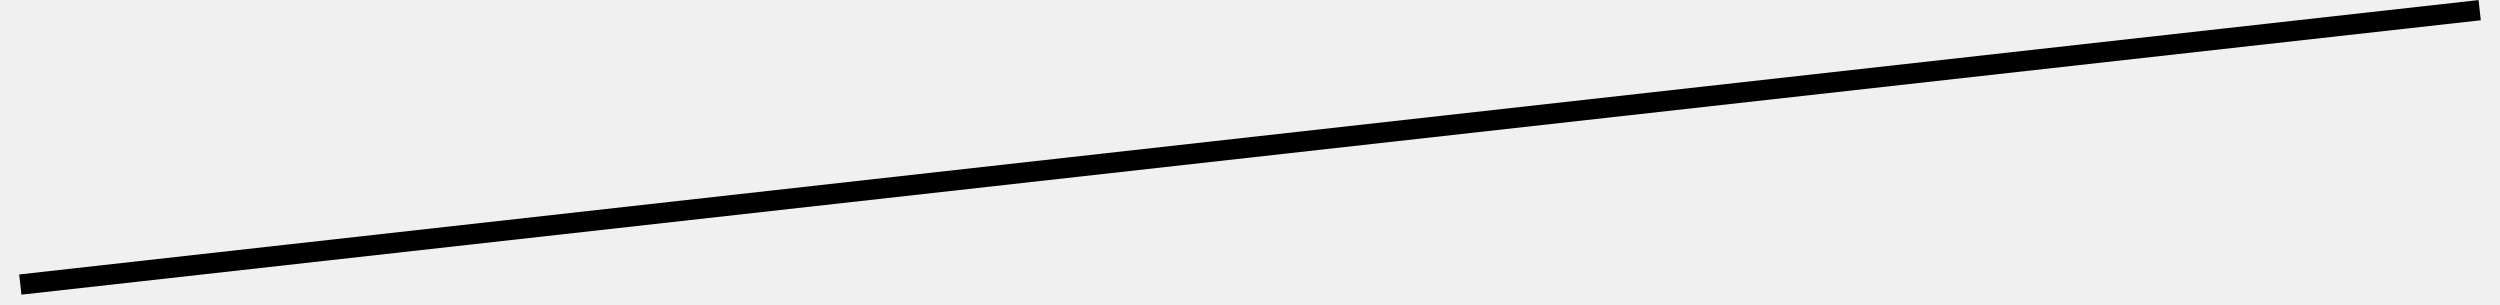
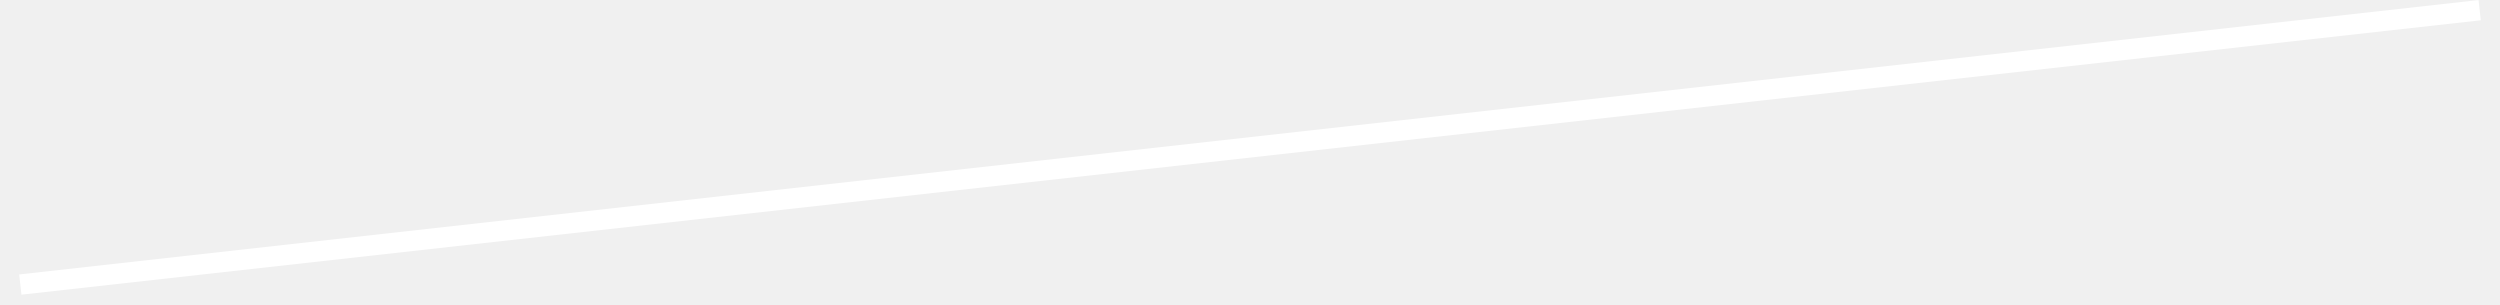
<svg xmlns="http://www.w3.org/2000/svg" width="123" height="15" viewBox="0 0 123 15" fill="none">
-   <path d="M1 14L122 0.5" stroke="black" />
+   <path d="M1 14L122 0.5" stroke="white" />
</svg>
